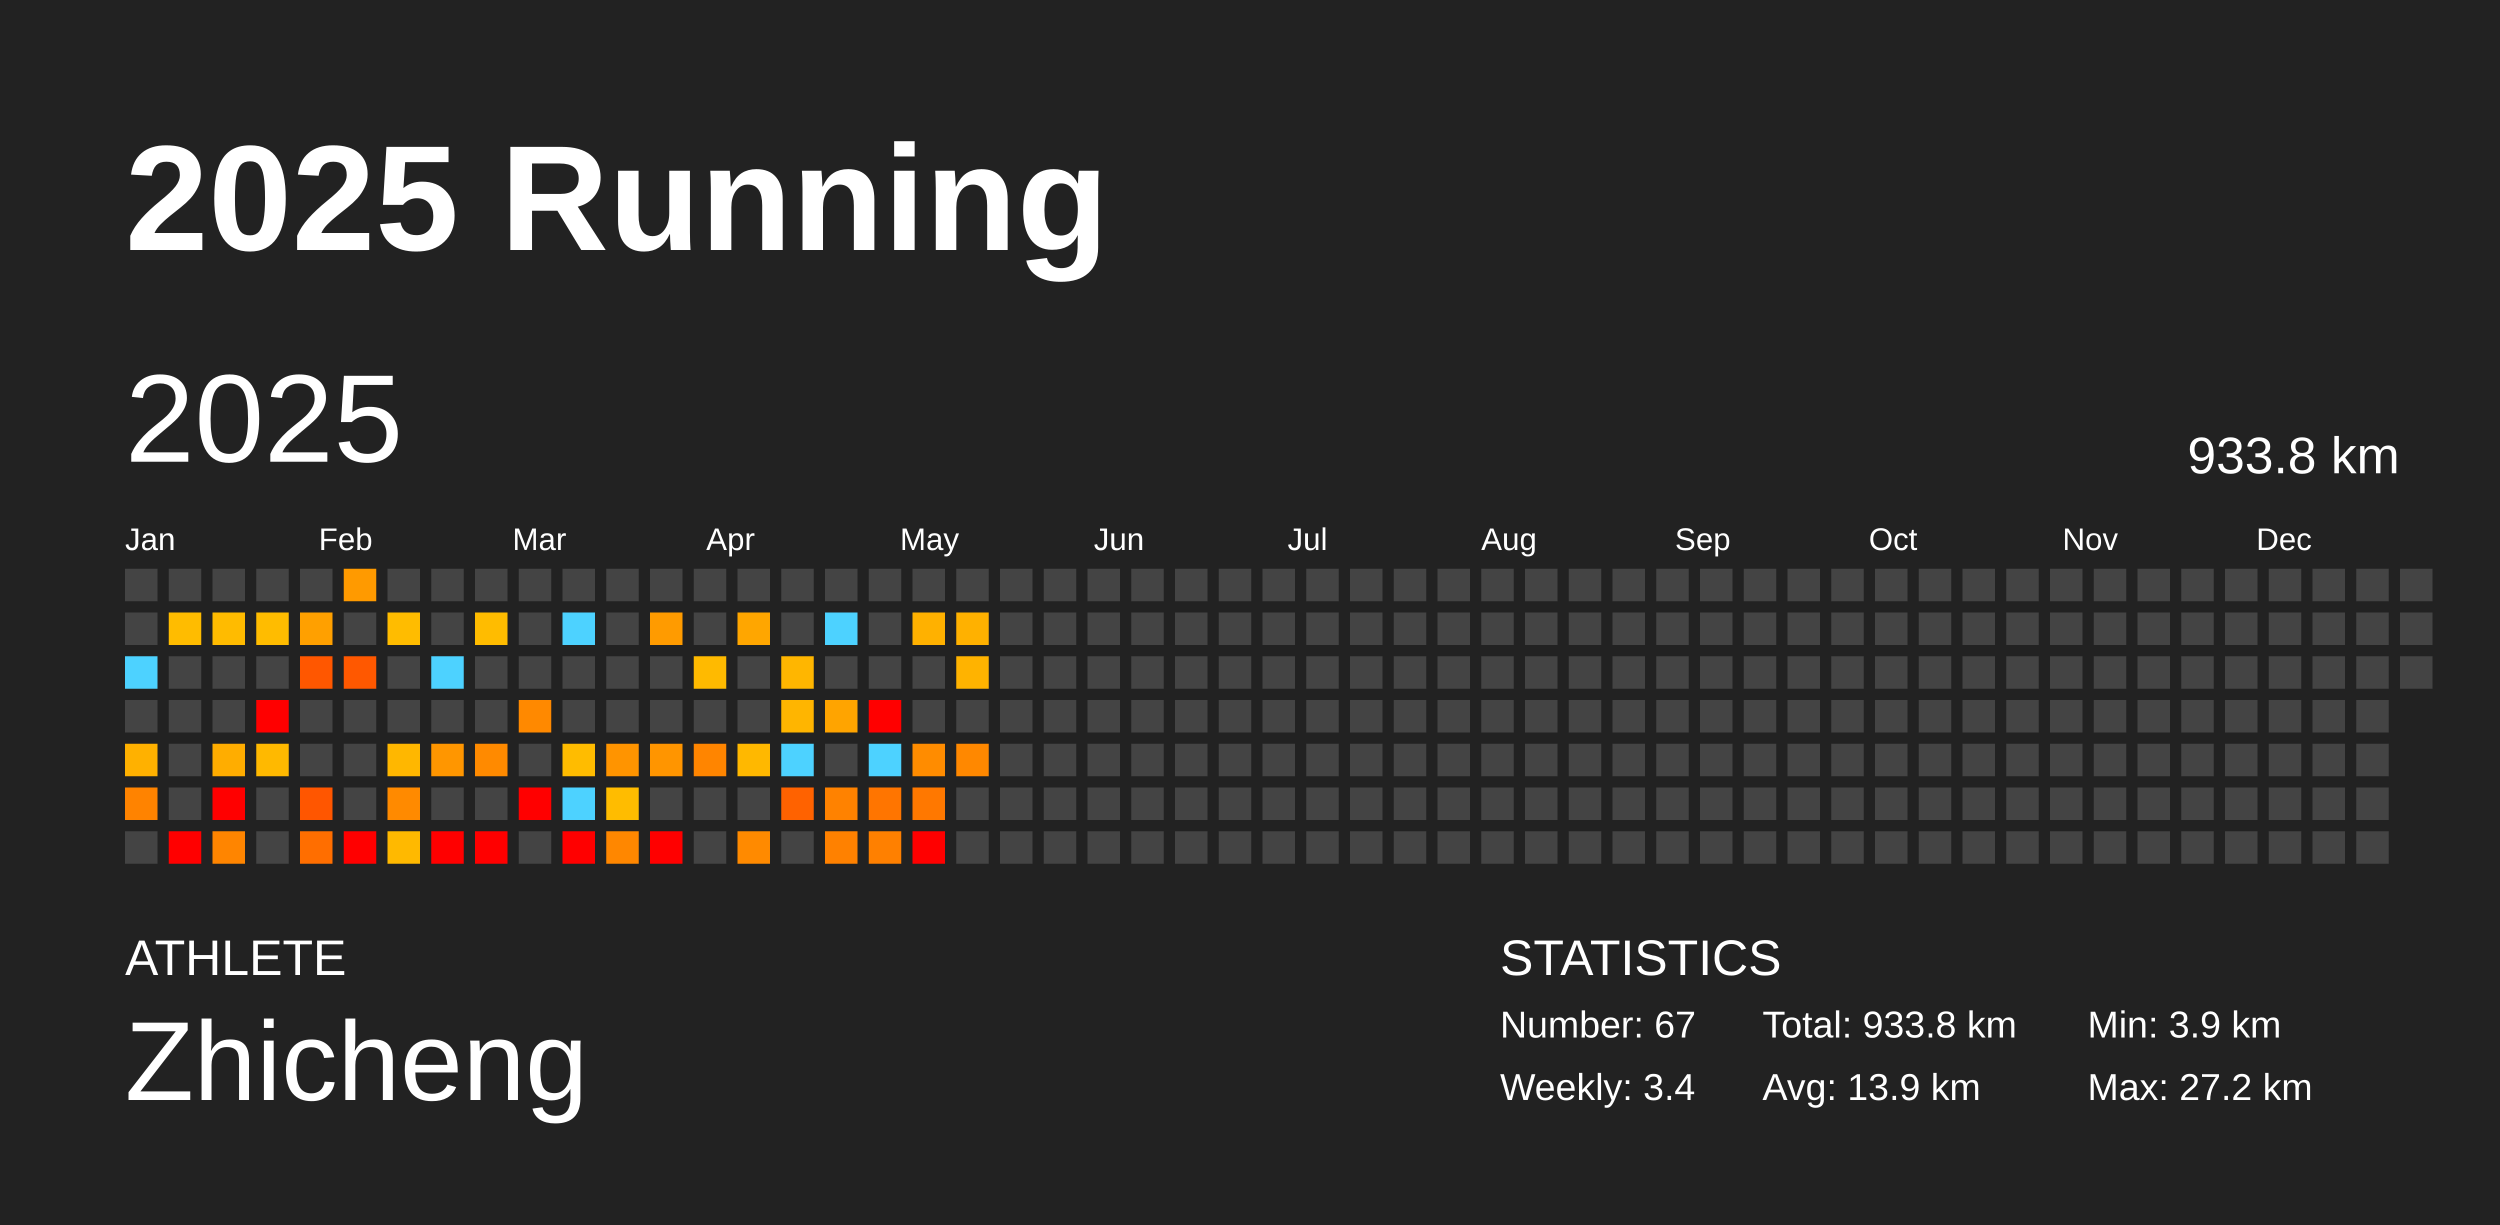
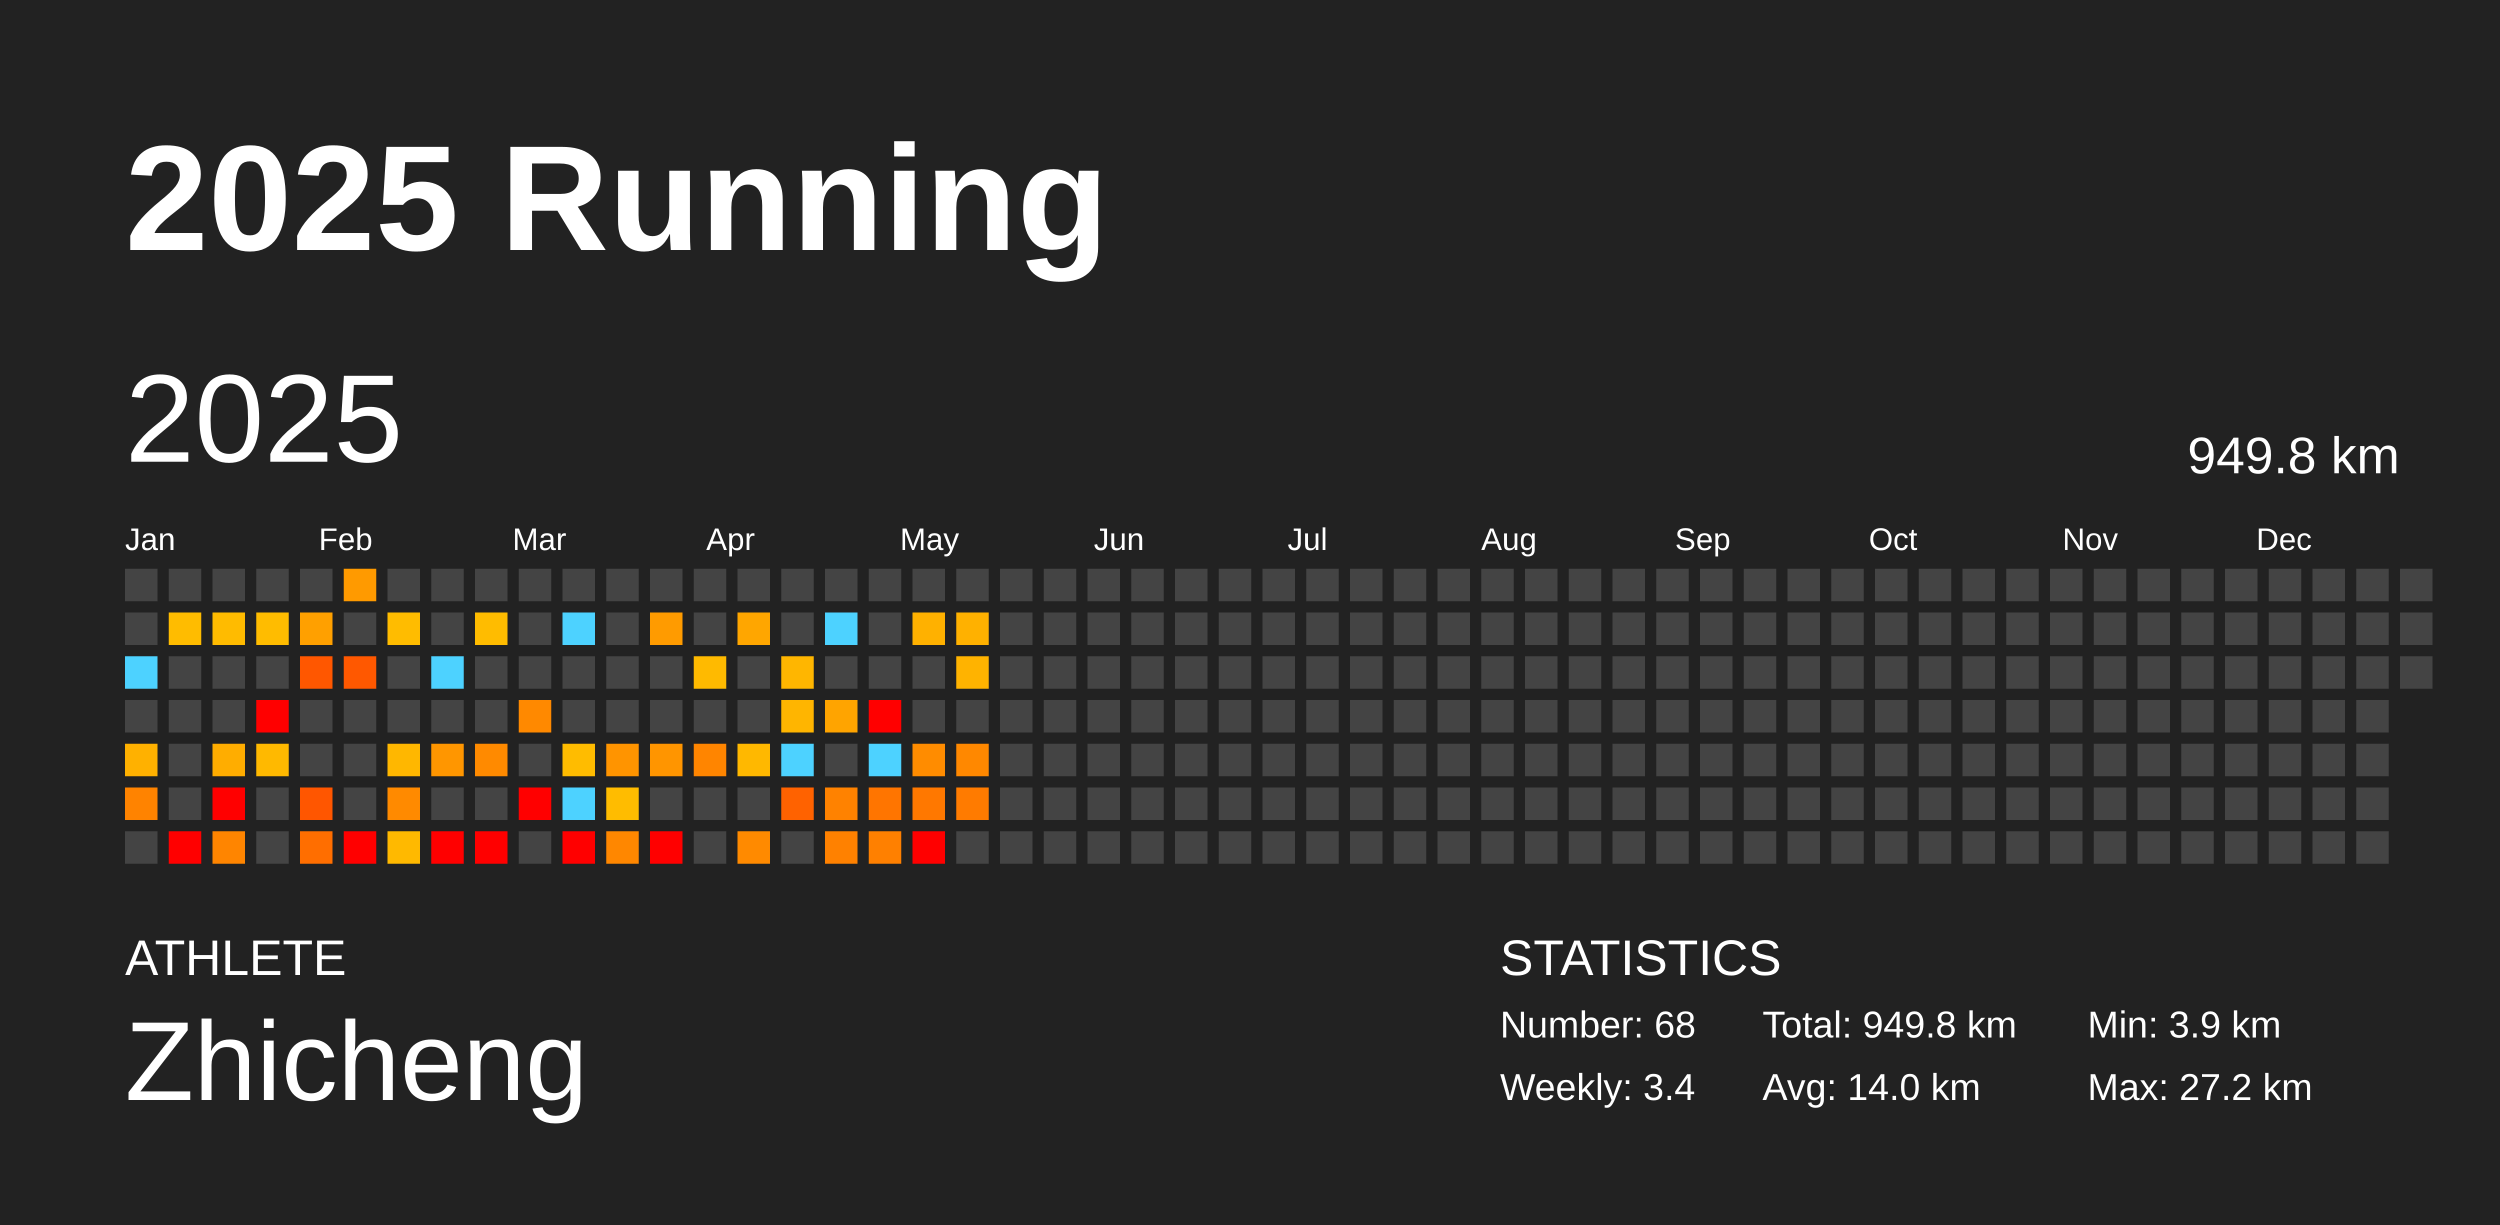
<svg xmlns="http://www.w3.org/2000/svg" baseProfile="full" height="98mm" version="1.1" viewBox="0,0,200,98" width="200mm">
  <defs />
  <rect fill="#222222" height="98" width="200" x="0" y="0" />
  <text fill="#FFFFFF" style="font-size:12px; font-family:Arial; font-weight:bold;" x="10" y="20">2025 Running</text>
  <text fill="#FFFFFF" style="font-size:4px; font-family:Arial" x="10" y="78">ATHLETE</text>
  <text fill="#FFFFFF" style="font-size:9px; font-family:Arial" x="10" y="88">Zhicheng</text>
  <text fill="#FFFFFF" style="font-size:4px; font-family:Arial" x="120" y="78">STATISTICS</text>
-   <text fill="#FFFFFF" style="font-size:3px; font-family:Arial" x="120" y="83">Number: 67</text>
+   <text fill="#FFFFFF" style="font-size:3px; font-family:Arial" x="120" y="83">Number: 68</text>
  <text fill="#FFFFFF" style="font-size:3px; font-family:Arial" x="120" y="88">Weekly: 3.4</text>
-   <text fill="#FFFFFF" style="font-size:3px; font-family:Arial" x="141" y="83">Total: 933.8 km</text>
-   <text fill="#FFFFFF" style="font-size:3px; font-family:Arial" x="141" y="88">Avg: 13.9 km</text>
+   <text fill="#FFFFFF" style="font-size:3px; font-family:Arial" x="141" y="83">Total: 949.8 km</text>
+   <text fill="#FFFFFF" style="font-size:3px; font-family:Arial" x="141" y="88">Avg: 14.0 km</text>
  <text fill="#FFFFFF" style="font-size:3px; font-family:Arial" x="167" y="83">Min: 3.9 km</text>
  <text fill="#FFFFFF" style="font-size:3px; font-family:Arial" x="167" y="88">Max: 27.2 km</text>
  <text dominant-baseline="hanging" fill="#FFFFFF" style="font-size:10.0px; font-family:Arial;" x="10" y="30">2025</text>
-   <text dominant-baseline="hanging" fill="#FFFFFF" style="font-size:4.125px; font-family:Arial;" x="175" y="35">933.8 km</text>
+   <text dominant-baseline="hanging" fill="#FFFFFF" style="font-size:4.125px; font-family:Arial;" x="175" y="35">949.8 km</text>
  <text fill="#FFFFFF" style="font-size:2.5px; font-family:Arial" x="10.0" y="44">Jan</text>
  <text fill="#FFFFFF" style="font-size:2.5px; font-family:Arial" x="25.5" y="44">Feb</text>
  <text fill="#FFFFFF" style="font-size:2.5px; font-family:Arial" x="41.0" y="44">Mar</text>
  <text fill="#FFFFFF" style="font-size:2.5px; font-family:Arial" x="56.5" y="44">Apr</text>
  <text fill="#FFFFFF" style="font-size:2.5px; font-family:Arial" x="72.0" y="44">May</text>
  <text fill="#FFFFFF" style="font-size:2.5px; font-family:Arial" x="87.5" y="44">Jun</text>
  <text fill="#FFFFFF" style="font-size:2.5px; font-family:Arial" x="103.0" y="44">Jul</text>
  <text fill="#FFFFFF" style="font-size:2.5px; font-family:Arial" x="118.5" y="44">Aug</text>
  <text fill="#FFFFFF" style="font-size:2.5px; font-family:Arial" x="134.0" y="44">Sep</text>
  <text fill="#FFFFFF" style="font-size:2.5px; font-family:Arial" x="149.5" y="44">Oct</text>
  <text fill="#FFFFFF" style="font-size:2.5px; font-family:Arial" x="165.0" y="44">Nov</text>
  <text fill="#FFFFFF" style="font-size:2.5px; font-family:Arial" x="180.5" y="44">Dec</text>
  <rect fill="#444444" height="2.6" width="2.6" x="10.0" y="45.5" />
  <rect fill="#444444" height="2.6" width="2.6" x="10.0" y="49.0" />
  <rect fill="#4dd2ff" height="2.6" width="2.6" x="10.0" y="52.5" />
  <rect fill="#444444" height="2.6" width="2.6" x="10.0" y="56.0" />
  <rect fill="#ffb100" height="2.6" width="2.6" x="10.0" y="59.5" />
  <rect fill="#ff8300" height="2.6" width="2.6" x="10.0" y="63.0" />
  <rect fill="#444444" height="2.6" width="2.6" x="10.0" y="66.5" />
  <rect fill="#444444" height="2.6" width="2.6" x="13.5" y="45.5" />
  <rect fill="#ffbc00" height="2.6" width="2.6" x="13.5" y="49.0" />
  <rect fill="#444444" height="2.6" width="2.6" x="13.5" y="52.5" />
  <rect fill="#444444" height="2.6" width="2.6" x="13.5" y="56.0" />
  <rect fill="#444444" height="2.6" width="2.6" x="13.5" y="59.5" />
  <rect fill="#444444" height="2.6" width="2.6" x="13.5" y="63.0" />
  <rect fill="red" height="2.6" width="2.6" x="13.5" y="66.5" />
  <rect fill="#444444" height="2.6" width="2.6" x="17.0" y="45.5" />
  <rect fill="#ffbb00" height="2.6" width="2.6" x="17.0" y="49.0" />
  <rect fill="#444444" height="2.6" width="2.6" x="17.0" y="52.5" />
  <rect fill="#444444" height="2.6" width="2.6" x="17.0" y="56.0" />
  <rect fill="#ffad00" height="2.6" width="2.6" x="17.0" y="59.5" />
  <rect fill="red" height="2.6" width="2.6" x="17.0" y="63.0" />
  <rect fill="#ff8500" height="2.6" width="2.6" x="17.0" y="66.5" />
  <rect fill="#444444" height="2.6" width="2.6" x="20.5" y="45.5" />
  <rect fill="#ffbc00" height="2.6" width="2.6" x="20.5" y="49.0" />
  <rect fill="#444444" height="2.6" width="2.6" x="20.5" y="52.5" />
  <rect fill="red" height="2.6" width="2.6" x="20.5" y="56.0" />
  <rect fill="#ffb900" height="2.6" width="2.6" x="20.5" y="59.5" />
  <rect fill="#444444" height="2.6" width="2.6" x="20.5" y="63.0" />
  <rect fill="#444444" height="2.6" width="2.6" x="20.5" y="66.5" />
  <rect fill="#444444" height="2.6" width="2.6" x="24.0" y="45.5" />
  <rect fill="#ffa000" height="2.6" width="2.6" x="24.0" y="49.0" />
  <rect fill="#ff5700" height="2.6" width="2.6" x="24.0" y="52.5" />
  <rect fill="#444444" height="2.6" width="2.6" x="24.0" y="56.0" />
  <rect fill="#444444" height="2.6" width="2.6" x="24.0" y="59.5" />
  <rect fill="#ff5600" height="2.6" width="2.6" x="24.0" y="63.0" />
  <rect fill="#ff6e00" height="2.6" width="2.6" x="24.0" y="66.5" />
  <rect fill="#ff9a00" height="2.6" width="2.6" x="27.5" y="45.5" />
  <rect fill="#444444" height="2.6" width="2.6" x="27.5" y="49.0" />
  <rect fill="#ff5800" height="2.6" width="2.6" x="27.5" y="52.5" />
  <rect fill="#444444" height="2.6" width="2.6" x="27.5" y="56.0" />
  <rect fill="#444444" height="2.6" width="2.6" x="27.5" y="59.5" />
  <rect fill="#444444" height="2.6" width="2.6" x="27.5" y="63.0" />
  <rect fill="red" height="2.6" width="2.6" x="27.5" y="66.5" />
  <rect fill="#444444" height="2.6" width="2.6" x="31.0" y="45.5" />
  <rect fill="#ffbc00" height="2.6" width="2.6" x="31.0" y="49.0" />
  <rect fill="#444444" height="2.6" width="2.6" x="31.0" y="52.5" />
  <rect fill="#444444" height="2.6" width="2.6" x="31.0" y="56.0" />
  <rect fill="#ffb700" height="2.6" width="2.6" x="31.0" y="59.5" />
  <rect fill="#ff8a00" height="2.6" width="2.6" x="31.0" y="63.0" />
  <rect fill="#ffb900" height="2.6" width="2.6" x="31.0" y="66.5" />
  <rect fill="#444444" height="2.6" width="2.6" x="34.5" y="45.5" />
  <rect fill="#444444" height="2.6" width="2.6" x="34.5" y="49.0" />
  <rect fill="#4dd2ff" height="2.6" width="2.6" x="34.5" y="52.5" />
  <rect fill="#444444" height="2.6" width="2.6" x="34.5" y="56.0" />
  <rect fill="#ff9600" height="2.6" width="2.6" x="34.5" y="59.5" />
  <rect fill="#444444" height="2.6" width="2.6" x="34.5" y="63.0" />
  <rect fill="red" height="2.6" width="2.6" x="34.5" y="66.5" />
  <rect fill="#444444" height="2.6" width="2.6" x="38.0" y="45.5" />
  <rect fill="#ffbc00" height="2.6" width="2.6" x="38.0" y="49.0" />
  <rect fill="#444444" height="2.6" width="2.6" x="38.0" y="52.5" />
  <rect fill="#444444" height="2.6" width="2.6" x="38.0" y="56.0" />
  <rect fill="#ff8a00" height="2.6" width="2.6" x="38.0" y="59.5" />
  <rect fill="#444444" height="2.6" width="2.6" x="38.0" y="63.0" />
  <rect fill="red" height="2.6" width="2.6" x="38.0" y="66.5" />
  <rect fill="#444444" height="2.6" width="2.6" x="41.5" y="45.5" />
  <rect fill="#444444" height="2.6" width="2.6" x="41.5" y="49.0" />
  <rect fill="#444444" height="2.6" width="2.6" x="41.5" y="52.5" />
  <rect fill="#ff8900" height="2.6" width="2.6" x="41.5" y="56.0" />
  <rect fill="#444444" height="2.6" width="2.6" x="41.5" y="59.5" />
  <rect fill="red" height="2.6" width="2.6" x="41.5" y="63.0" />
  <rect fill="#444444" height="2.6" width="2.6" x="41.5" y="66.5" />
  <rect fill="#444444" height="2.6" width="2.6" x="45.0" y="45.5" />
  <rect fill="#4dd2ff" height="2.6" width="2.6" x="45.0" y="49.0" />
  <rect fill="#444444" height="2.6" width="2.6" x="45.0" y="52.5" />
  <rect fill="#444444" height="2.6" width="2.6" x="45.0" y="56.0" />
  <rect fill="#ffbc00" height="2.6" width="2.6" x="45.0" y="59.5" />
  <rect fill="#4dd2ff" height="2.6" width="2.6" x="45.0" y="63.0" />
  <rect fill="red" height="2.6" width="2.6" x="45.0" y="66.5" />
  <rect fill="#444444" height="2.6" width="2.6" x="48.5" y="45.5" />
  <rect fill="#444444" height="2.6" width="2.6" x="48.5" y="49.0" />
  <rect fill="#444444" height="2.6" width="2.6" x="48.5" y="52.5" />
  <rect fill="#444444" height="2.6" width="2.6" x="48.5" y="56.0" />
  <rect fill="#ff9400" height="2.6" width="2.6" x="48.5" y="59.5" />
  <rect fill="#ffbc00" height="2.6" width="2.6" x="48.5" y="63.0" />
  <rect fill="#ff8700" height="2.6" width="2.6" x="48.5" y="66.5" />
  <rect fill="#444444" height="2.6" width="2.6" x="52.0" y="45.5" />
  <rect fill="#ff9b00" height="2.6" width="2.6" x="52.0" y="49.0" />
  <rect fill="#444444" height="2.6" width="2.6" x="52.0" y="52.5" />
  <rect fill="#444444" height="2.6" width="2.6" x="52.0" y="56.0" />
  <rect fill="#ff9500" height="2.6" width="2.6" x="52.0" y="59.5" />
  <rect fill="#444444" height="2.6" width="2.6" x="52.0" y="63.0" />
  <rect fill="red" height="2.6" width="2.6" x="52.0" y="66.5" />
  <rect fill="#444444" height="2.6" width="2.6" x="55.5" y="45.5" />
  <rect fill="#444444" height="2.6" width="2.6" x="55.5" y="49.0" />
  <rect fill="#ffba00" height="2.6" width="2.6" x="55.5" y="52.5" />
  <rect fill="#444444" height="2.6" width="2.6" x="55.5" y="56.0" />
  <rect fill="#ff8500" height="2.6" width="2.6" x="55.5" y="59.5" />
  <rect fill="#444444" height="2.6" width="2.6" x="55.5" y="63.0" />
  <rect fill="#444444" height="2.6" width="2.6" x="55.5" y="66.5" />
  <rect fill="#444444" height="2.6" width="2.6" x="59.0" y="45.5" />
  <rect fill="#ffa600" height="2.6" width="2.6" x="59.0" y="49.0" />
  <rect fill="#444444" height="2.6" width="2.6" x="59.0" y="52.5" />
  <rect fill="#444444" height="2.6" width="2.6" x="59.0" y="56.0" />
  <rect fill="#ffb800" height="2.6" width="2.6" x="59.0" y="59.5" />
  <rect fill="#444444" height="2.6" width="2.6" x="59.0" y="63.0" />
  <rect fill="#ff8a00" height="2.6" width="2.6" x="59.0" y="66.5" />
  <rect fill="#444444" height="2.6" width="2.6" x="62.5" y="45.5" />
  <rect fill="#444444" height="2.6" width="2.6" x="62.5" y="49.0" />
  <rect fill="#ffb600" height="2.6" width="2.6" x="62.5" y="52.5" />
  <rect fill="#ffb500" height="2.6" width="2.6" x="62.5" y="56.0" />
  <rect fill="#4dd2ff" height="2.6" width="2.6" x="62.5" y="59.5" />
  <rect fill="#ff6200" height="2.6" width="2.6" x="62.5" y="63.0" />
  <rect fill="#444444" height="2.6" width="2.6" x="62.5" y="66.5" />
  <rect fill="#444444" height="2.6" width="2.6" x="66.0" y="45.5" />
  <rect fill="#4dd2ff" height="2.6" width="2.6" x="66.0" y="49.0" />
  <rect fill="#444444" height="2.6" width="2.6" x="66.0" y="52.5" />
  <rect fill="#ffa400" height="2.6" width="2.6" x="66.0" y="56.0" />
  <rect fill="#444444" height="2.6" width="2.6" x="66.0" y="59.5" />
  <rect fill="#ff8200" height="2.6" width="2.6" x="66.0" y="63.0" />
  <rect fill="#ff8100" height="2.6" width="2.6" x="66.0" y="66.5" />
  <rect fill="#444444" height="2.6" width="2.6" x="69.5" y="45.5" />
  <rect fill="#444444" height="2.6" width="2.6" x="69.5" y="49.0" />
  <rect fill="#444444" height="2.6" width="2.6" x="69.5" y="52.5" />
  <rect fill="red" height="2.6" width="2.6" x="69.5" y="56.0" />
  <rect fill="#4dd2ff" height="2.6" width="2.6" x="69.5" y="59.5" />
  <rect fill="#ff7500" height="2.6" width="2.6" x="69.5" y="63.0" />
  <rect fill="#ff8000" height="2.6" width="2.6" x="69.5" y="66.5" />
  <rect fill="#444444" height="2.6" width="2.6" x="73.0" y="45.5" />
  <rect fill="#ffb100" height="2.6" width="2.6" x="73.0" y="49.0" />
  <rect fill="#444444" height="2.6" width="2.6" x="73.0" y="52.5" />
  <rect fill="#444444" height="2.6" width="2.6" x="73.0" y="56.0" />
  <rect fill="#ff8c00" height="2.6" width="2.6" x="73.0" y="59.5" />
  <rect fill="#ff7800" height="2.6" width="2.6" x="73.0" y="63.0" />
  <rect fill="red" height="2.6" width="2.6" x="73.0" y="66.5" />
  <rect fill="#444444" height="2.6" width="2.6" x="76.5" y="45.5" />
  <rect fill="#ffb100" height="2.6" width="2.6" x="76.5" y="49.0" />
  <rect fill="#ffb300" height="2.6" width="2.6" x="76.5" y="52.5" />
  <rect fill="#444444" height="2.6" width="2.6" x="76.5" y="56.0" />
  <rect fill="#ff8800" height="2.6" width="2.6" x="76.5" y="59.5" />
-   <rect fill="#444444" height="2.6" width="2.6" x="76.5" y="63.0" />
+   <rect fill="#ff7b00" height="2.6" width="2.6" x="76.5" y="63.0" />
  <rect fill="#444444" height="2.6" width="2.6" x="76.5" y="66.5" />
  <rect fill="#444444" height="2.6" width="2.6" x="80.0" y="45.5" />
  <rect fill="#444444" height="2.6" width="2.6" x="80.0" y="49.0" />
  <rect fill="#444444" height="2.6" width="2.6" x="80.0" y="52.5" />
  <rect fill="#444444" height="2.6" width="2.6" x="80.0" y="56.0" />
  <rect fill="#444444" height="2.6" width="2.6" x="80.0" y="59.5" />
  <rect fill="#444444" height="2.6" width="2.6" x="80.0" y="63.0" />
  <rect fill="#444444" height="2.6" width="2.6" x="80.0" y="66.5" />
  <rect fill="#444444" height="2.6" width="2.6" x="83.5" y="45.5" />
  <rect fill="#444444" height="2.6" width="2.6" x="83.5" y="49.0" />
  <rect fill="#444444" height="2.6" width="2.6" x="83.5" y="52.5" />
  <rect fill="#444444" height="2.6" width="2.6" x="83.5" y="56.0" />
  <rect fill="#444444" height="2.6" width="2.6" x="83.5" y="59.5" />
  <rect fill="#444444" height="2.6" width="2.6" x="83.5" y="63.0" />
  <rect fill="#444444" height="2.6" width="2.6" x="83.5" y="66.5" />
  <rect fill="#444444" height="2.6" width="2.6" x="87.0" y="45.5" />
  <rect fill="#444444" height="2.6" width="2.6" x="87.0" y="49.0" />
  <rect fill="#444444" height="2.6" width="2.6" x="87.0" y="52.5" />
  <rect fill="#444444" height="2.6" width="2.6" x="87.0" y="56.0" />
  <rect fill="#444444" height="2.6" width="2.6" x="87.0" y="59.5" />
  <rect fill="#444444" height="2.6" width="2.6" x="87.0" y="63.0" />
  <rect fill="#444444" height="2.6" width="2.6" x="87.0" y="66.5" />
  <rect fill="#444444" height="2.6" width="2.6" x="90.5" y="45.5" />
  <rect fill="#444444" height="2.6" width="2.6" x="90.5" y="49.0" />
  <rect fill="#444444" height="2.6" width="2.6" x="90.5" y="52.5" />
  <rect fill="#444444" height="2.6" width="2.6" x="90.5" y="56.0" />
  <rect fill="#444444" height="2.6" width="2.6" x="90.5" y="59.5" />
  <rect fill="#444444" height="2.6" width="2.6" x="90.5" y="63.0" />
  <rect fill="#444444" height="2.6" width="2.6" x="90.5" y="66.5" />
  <rect fill="#444444" height="2.6" width="2.6" x="94.0" y="45.5" />
  <rect fill="#444444" height="2.6" width="2.6" x="94.0" y="49.0" />
  <rect fill="#444444" height="2.6" width="2.6" x="94.0" y="52.5" />
  <rect fill="#444444" height="2.6" width="2.6" x="94.0" y="56.0" />
  <rect fill="#444444" height="2.6" width="2.6" x="94.0" y="59.5" />
  <rect fill="#444444" height="2.6" width="2.6" x="94.0" y="63.0" />
  <rect fill="#444444" height="2.6" width="2.6" x="94.0" y="66.5" />
  <rect fill="#444444" height="2.6" width="2.6" x="97.5" y="45.5" />
  <rect fill="#444444" height="2.6" width="2.6" x="97.5" y="49.0" />
  <rect fill="#444444" height="2.6" width="2.6" x="97.5" y="52.5" />
  <rect fill="#444444" height="2.6" width="2.6" x="97.5" y="56.0" />
  <rect fill="#444444" height="2.6" width="2.6" x="97.5" y="59.5" />
  <rect fill="#444444" height="2.6" width="2.6" x="97.5" y="63.0" />
  <rect fill="#444444" height="2.6" width="2.6" x="97.5" y="66.5" />
  <rect fill="#444444" height="2.6" width="2.6" x="101.0" y="45.5" />
  <rect fill="#444444" height="2.6" width="2.6" x="101.0" y="49.0" />
  <rect fill="#444444" height="2.6" width="2.6" x="101.0" y="52.5" />
  <rect fill="#444444" height="2.6" width="2.6" x="101.0" y="56.0" />
  <rect fill="#444444" height="2.6" width="2.6" x="101.0" y="59.5" />
  <rect fill="#444444" height="2.6" width="2.6" x="101.0" y="63.0" />
  <rect fill="#444444" height="2.6" width="2.6" x="101.0" y="66.5" />
  <rect fill="#444444" height="2.6" width="2.6" x="104.5" y="45.5" />
  <rect fill="#444444" height="2.6" width="2.6" x="104.5" y="49.0" />
  <rect fill="#444444" height="2.6" width="2.6" x="104.5" y="52.5" />
  <rect fill="#444444" height="2.6" width="2.6" x="104.5" y="56.0" />
  <rect fill="#444444" height="2.6" width="2.6" x="104.5" y="59.5" />
  <rect fill="#444444" height="2.6" width="2.6" x="104.5" y="63.0" />
  <rect fill="#444444" height="2.6" width="2.6" x="104.5" y="66.5" />
  <rect fill="#444444" height="2.6" width="2.6" x="108.0" y="45.5" />
  <rect fill="#444444" height="2.6" width="2.6" x="108.0" y="49.0" />
  <rect fill="#444444" height="2.6" width="2.6" x="108.0" y="52.5" />
  <rect fill="#444444" height="2.6" width="2.6" x="108.0" y="56.0" />
  <rect fill="#444444" height="2.6" width="2.6" x="108.0" y="59.5" />
  <rect fill="#444444" height="2.6" width="2.6" x="108.0" y="63.0" />
  <rect fill="#444444" height="2.6" width="2.6" x="108.0" y="66.5" />
  <rect fill="#444444" height="2.6" width="2.6" x="111.5" y="45.5" />
  <rect fill="#444444" height="2.6" width="2.6" x="111.5" y="49.0" />
  <rect fill="#444444" height="2.6" width="2.6" x="111.5" y="52.5" />
  <rect fill="#444444" height="2.6" width="2.6" x="111.5" y="56.0" />
  <rect fill="#444444" height="2.6" width="2.6" x="111.5" y="59.5" />
  <rect fill="#444444" height="2.6" width="2.6" x="111.5" y="63.0" />
  <rect fill="#444444" height="2.6" width="2.6" x="111.5" y="66.5" />
  <rect fill="#444444" height="2.6" width="2.6" x="115.0" y="45.5" />
  <rect fill="#444444" height="2.6" width="2.6" x="115.0" y="49.0" />
  <rect fill="#444444" height="2.6" width="2.6" x="115.0" y="52.5" />
  <rect fill="#444444" height="2.6" width="2.6" x="115.0" y="56.0" />
  <rect fill="#444444" height="2.6" width="2.6" x="115.0" y="59.5" />
  <rect fill="#444444" height="2.6" width="2.6" x="115.0" y="63.0" />
  <rect fill="#444444" height="2.6" width="2.6" x="115.0" y="66.5" />
  <rect fill="#444444" height="2.6" width="2.6" x="118.5" y="45.5" />
  <rect fill="#444444" height="2.6" width="2.6" x="118.5" y="49.0" />
  <rect fill="#444444" height="2.6" width="2.6" x="118.5" y="52.5" />
  <rect fill="#444444" height="2.6" width="2.6" x="118.5" y="56.0" />
  <rect fill="#444444" height="2.6" width="2.6" x="118.5" y="59.5" />
  <rect fill="#444444" height="2.6" width="2.6" x="118.5" y="63.0" />
  <rect fill="#444444" height="2.6" width="2.6" x="118.5" y="66.5" />
  <rect fill="#444444" height="2.6" width="2.6" x="122.0" y="45.5" />
  <rect fill="#444444" height="2.6" width="2.6" x="122.0" y="49.0" />
  <rect fill="#444444" height="2.6" width="2.6" x="122.0" y="52.5" />
  <rect fill="#444444" height="2.6" width="2.6" x="122.0" y="56.0" />
  <rect fill="#444444" height="2.6" width="2.6" x="122.0" y="59.5" />
  <rect fill="#444444" height="2.6" width="2.6" x="122.0" y="63.0" />
  <rect fill="#444444" height="2.6" width="2.6" x="122.0" y="66.5" />
  <rect fill="#444444" height="2.6" width="2.6" x="125.5" y="45.5" />
  <rect fill="#444444" height="2.6" width="2.6" x="125.5" y="49.0" />
  <rect fill="#444444" height="2.6" width="2.6" x="125.5" y="52.5" />
  <rect fill="#444444" height="2.6" width="2.6" x="125.5" y="56.0" />
  <rect fill="#444444" height="2.6" width="2.6" x="125.5" y="59.5" />
  <rect fill="#444444" height="2.6" width="2.6" x="125.5" y="63.0" />
  <rect fill="#444444" height="2.6" width="2.6" x="125.5" y="66.5" />
  <rect fill="#444444" height="2.6" width="2.6" x="129.0" y="45.5" />
  <rect fill="#444444" height="2.6" width="2.6" x="129.0" y="49.0" />
  <rect fill="#444444" height="2.6" width="2.6" x="129.0" y="52.5" />
  <rect fill="#444444" height="2.6" width="2.6" x="129.0" y="56.0" />
  <rect fill="#444444" height="2.6" width="2.6" x="129.0" y="59.5" />
  <rect fill="#444444" height="2.6" width="2.6" x="129.0" y="63.0" />
  <rect fill="#444444" height="2.6" width="2.6" x="129.0" y="66.5" />
  <rect fill="#444444" height="2.6" width="2.6" x="132.5" y="45.5" />
  <rect fill="#444444" height="2.6" width="2.6" x="132.5" y="49.0" />
  <rect fill="#444444" height="2.6" width="2.6" x="132.5" y="52.5" />
  <rect fill="#444444" height="2.6" width="2.6" x="132.5" y="56.0" />
  <rect fill="#444444" height="2.6" width="2.6" x="132.5" y="59.5" />
  <rect fill="#444444" height="2.6" width="2.6" x="132.5" y="63.0" />
  <rect fill="#444444" height="2.6" width="2.6" x="132.5" y="66.5" />
  <rect fill="#444444" height="2.6" width="2.6" x="136.0" y="45.5" />
  <rect fill="#444444" height="2.6" width="2.6" x="136.0" y="49.0" />
  <rect fill="#444444" height="2.6" width="2.6" x="136.0" y="52.5" />
  <rect fill="#444444" height="2.6" width="2.6" x="136.0" y="56.0" />
  <rect fill="#444444" height="2.6" width="2.6" x="136.0" y="59.5" />
  <rect fill="#444444" height="2.6" width="2.6" x="136.0" y="63.0" />
  <rect fill="#444444" height="2.6" width="2.6" x="136.0" y="66.5" />
  <rect fill="#444444" height="2.6" width="2.6" x="139.5" y="45.5" />
  <rect fill="#444444" height="2.6" width="2.6" x="139.5" y="49.0" />
  <rect fill="#444444" height="2.6" width="2.6" x="139.5" y="52.5" />
  <rect fill="#444444" height="2.6" width="2.6" x="139.5" y="56.0" />
  <rect fill="#444444" height="2.6" width="2.6" x="139.5" y="59.5" />
  <rect fill="#444444" height="2.6" width="2.6" x="139.5" y="63.0" />
  <rect fill="#444444" height="2.6" width="2.6" x="139.5" y="66.5" />
  <rect fill="#444444" height="2.6" width="2.6" x="143.0" y="45.5" />
  <rect fill="#444444" height="2.6" width="2.6" x="143.0" y="49.0" />
  <rect fill="#444444" height="2.6" width="2.6" x="143.0" y="52.5" />
  <rect fill="#444444" height="2.6" width="2.6" x="143.0" y="56.0" />
  <rect fill="#444444" height="2.6" width="2.6" x="143.0" y="59.5" />
  <rect fill="#444444" height="2.6" width="2.6" x="143.0" y="63.0" />
  <rect fill="#444444" height="2.6" width="2.6" x="143.0" y="66.5" />
  <rect fill="#444444" height="2.6" width="2.6" x="146.5" y="45.5" />
  <rect fill="#444444" height="2.6" width="2.6" x="146.5" y="49.0" />
  <rect fill="#444444" height="2.6" width="2.6" x="146.5" y="52.5" />
  <rect fill="#444444" height="2.6" width="2.6" x="146.5" y="56.0" />
  <rect fill="#444444" height="2.6" width="2.6" x="146.5" y="59.5" />
  <rect fill="#444444" height="2.6" width="2.6" x="146.5" y="63.0" />
  <rect fill="#444444" height="2.6" width="2.6" x="146.5" y="66.5" />
  <rect fill="#444444" height="2.6" width="2.6" x="150.0" y="45.5" />
  <rect fill="#444444" height="2.6" width="2.6" x="150.0" y="49.0" />
  <rect fill="#444444" height="2.6" width="2.6" x="150.0" y="52.5" />
  <rect fill="#444444" height="2.6" width="2.6" x="150.0" y="56.0" />
  <rect fill="#444444" height="2.6" width="2.6" x="150.0" y="59.5" />
  <rect fill="#444444" height="2.6" width="2.6" x="150.0" y="63.0" />
  <rect fill="#444444" height="2.6" width="2.6" x="150.0" y="66.5" />
  <rect fill="#444444" height="2.6" width="2.6" x="153.5" y="45.5" />
  <rect fill="#444444" height="2.6" width="2.6" x="153.5" y="49.0" />
  <rect fill="#444444" height="2.6" width="2.6" x="153.5" y="52.5" />
  <rect fill="#444444" height="2.6" width="2.6" x="153.5" y="56.0" />
  <rect fill="#444444" height="2.6" width="2.6" x="153.5" y="59.5" />
  <rect fill="#444444" height="2.6" width="2.6" x="153.5" y="63.0" />
  <rect fill="#444444" height="2.6" width="2.6" x="153.5" y="66.5" />
  <rect fill="#444444" height="2.6" width="2.6" x="157.0" y="45.5" />
  <rect fill="#444444" height="2.6" width="2.6" x="157.0" y="49.0" />
  <rect fill="#444444" height="2.6" width="2.6" x="157.0" y="52.5" />
  <rect fill="#444444" height="2.6" width="2.6" x="157.0" y="56.0" />
  <rect fill="#444444" height="2.6" width="2.6" x="157.0" y="59.5" />
  <rect fill="#444444" height="2.6" width="2.6" x="157.0" y="63.0" />
  <rect fill="#444444" height="2.6" width="2.6" x="157.0" y="66.5" />
  <rect fill="#444444" height="2.6" width="2.6" x="160.5" y="45.5" />
  <rect fill="#444444" height="2.6" width="2.6" x="160.5" y="49.0" />
  <rect fill="#444444" height="2.6" width="2.6" x="160.5" y="52.5" />
  <rect fill="#444444" height="2.6" width="2.6" x="160.5" y="56.0" />
  <rect fill="#444444" height="2.6" width="2.6" x="160.5" y="59.5" />
  <rect fill="#444444" height="2.6" width="2.6" x="160.5" y="63.0" />
  <rect fill="#444444" height="2.6" width="2.6" x="160.5" y="66.5" />
  <rect fill="#444444" height="2.6" width="2.6" x="164.0" y="45.5" />
  <rect fill="#444444" height="2.6" width="2.6" x="164.0" y="49.0" />
  <rect fill="#444444" height="2.6" width="2.6" x="164.0" y="52.5" />
  <rect fill="#444444" height="2.6" width="2.6" x="164.0" y="56.0" />
  <rect fill="#444444" height="2.6" width="2.6" x="164.0" y="59.5" />
  <rect fill="#444444" height="2.6" width="2.6" x="164.0" y="63.0" />
  <rect fill="#444444" height="2.6" width="2.6" x="164.0" y="66.5" />
  <rect fill="#444444" height="2.6" width="2.6" x="167.5" y="45.5" />
  <rect fill="#444444" height="2.6" width="2.6" x="167.5" y="49.0" />
  <rect fill="#444444" height="2.6" width="2.6" x="167.5" y="52.5" />
  <rect fill="#444444" height="2.6" width="2.6" x="167.5" y="56.0" />
  <rect fill="#444444" height="2.6" width="2.6" x="167.5" y="59.5" />
  <rect fill="#444444" height="2.6" width="2.6" x="167.5" y="63.0" />
  <rect fill="#444444" height="2.6" width="2.6" x="167.5" y="66.5" />
  <rect fill="#444444" height="2.6" width="2.6" x="171.0" y="45.5" />
  <rect fill="#444444" height="2.6" width="2.6" x="171.0" y="49.0" />
  <rect fill="#444444" height="2.6" width="2.6" x="171.0" y="52.5" />
  <rect fill="#444444" height="2.6" width="2.6" x="171.0" y="56.0" />
  <rect fill="#444444" height="2.6" width="2.6" x="171.0" y="59.5" />
  <rect fill="#444444" height="2.6" width="2.6" x="171.0" y="63.0" />
  <rect fill="#444444" height="2.6" width="2.6" x="171.0" y="66.5" />
  <rect fill="#444444" height="2.6" width="2.6" x="174.5" y="45.5" />
  <rect fill="#444444" height="2.6" width="2.6" x="174.5" y="49.0" />
  <rect fill="#444444" height="2.6" width="2.6" x="174.5" y="52.5" />
  <rect fill="#444444" height="2.6" width="2.6" x="174.5" y="56.0" />
  <rect fill="#444444" height="2.6" width="2.6" x="174.5" y="59.5" />
  <rect fill="#444444" height="2.6" width="2.6" x="174.5" y="63.0" />
  <rect fill="#444444" height="2.6" width="2.6" x="174.5" y="66.5" />
  <rect fill="#444444" height="2.6" width="2.6" x="178.0" y="45.5" />
  <rect fill="#444444" height="2.6" width="2.6" x="178.0" y="49.0" />
  <rect fill="#444444" height="2.6" width="2.6" x="178.0" y="52.5" />
  <rect fill="#444444" height="2.6" width="2.6" x="178.0" y="56.0" />
  <rect fill="#444444" height="2.6" width="2.6" x="178.0" y="59.5" />
  <rect fill="#444444" height="2.6" width="2.6" x="178.0" y="63.0" />
  <rect fill="#444444" height="2.6" width="2.6" x="178.0" y="66.5" />
  <rect fill="#444444" height="2.6" width="2.6" x="181.5" y="45.5" />
  <rect fill="#444444" height="2.6" width="2.6" x="181.5" y="49.0" />
  <rect fill="#444444" height="2.6" width="2.6" x="181.5" y="52.5" />
  <rect fill="#444444" height="2.6" width="2.6" x="181.5" y="56.0" />
  <rect fill="#444444" height="2.6" width="2.6" x="181.5" y="59.5" />
  <rect fill="#444444" height="2.6" width="2.6" x="181.5" y="63.0" />
  <rect fill="#444444" height="2.6" width="2.6" x="181.5" y="66.5" />
  <rect fill="#444444" height="2.6" width="2.6" x="185.0" y="45.5" />
  <rect fill="#444444" height="2.6" width="2.6" x="185.0" y="49.0" />
  <rect fill="#444444" height="2.6" width="2.6" x="185.0" y="52.5" />
  <rect fill="#444444" height="2.6" width="2.6" x="185.0" y="56.0" />
  <rect fill="#444444" height="2.6" width="2.6" x="185.0" y="59.5" />
  <rect fill="#444444" height="2.6" width="2.6" x="185.0" y="63.0" />
  <rect fill="#444444" height="2.6" width="2.6" x="185.0" y="66.5" />
  <rect fill="#444444" height="2.6" width="2.6" x="188.5" y="45.5" />
  <rect fill="#444444" height="2.6" width="2.6" x="188.5" y="49.0" />
  <rect fill="#444444" height="2.6" width="2.6" x="188.5" y="52.5" />
  <rect fill="#444444" height="2.6" width="2.6" x="188.5" y="56.0" />
  <rect fill="#444444" height="2.6" width="2.6" x="188.5" y="59.5" />
  <rect fill="#444444" height="2.6" width="2.6" x="188.5" y="63.0" />
  <rect fill="#444444" height="2.6" width="2.6" x="188.5" y="66.5" />
  <rect fill="#444444" height="2.6" width="2.6" x="192.0" y="45.5" />
  <rect fill="#444444" height="2.6" width="2.6" x="192.0" y="49.0" />
  <rect fill="#444444" height="2.6" width="2.6" x="192.0" y="52.5" />
</svg>
